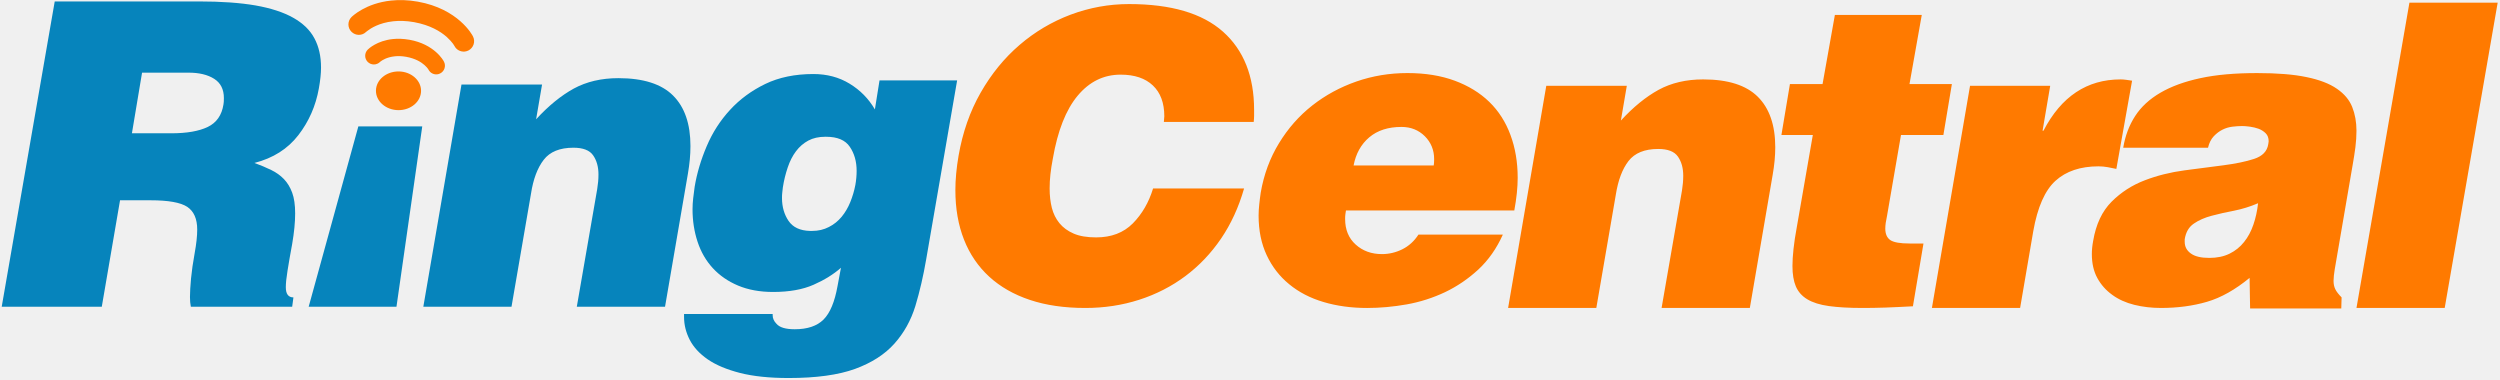
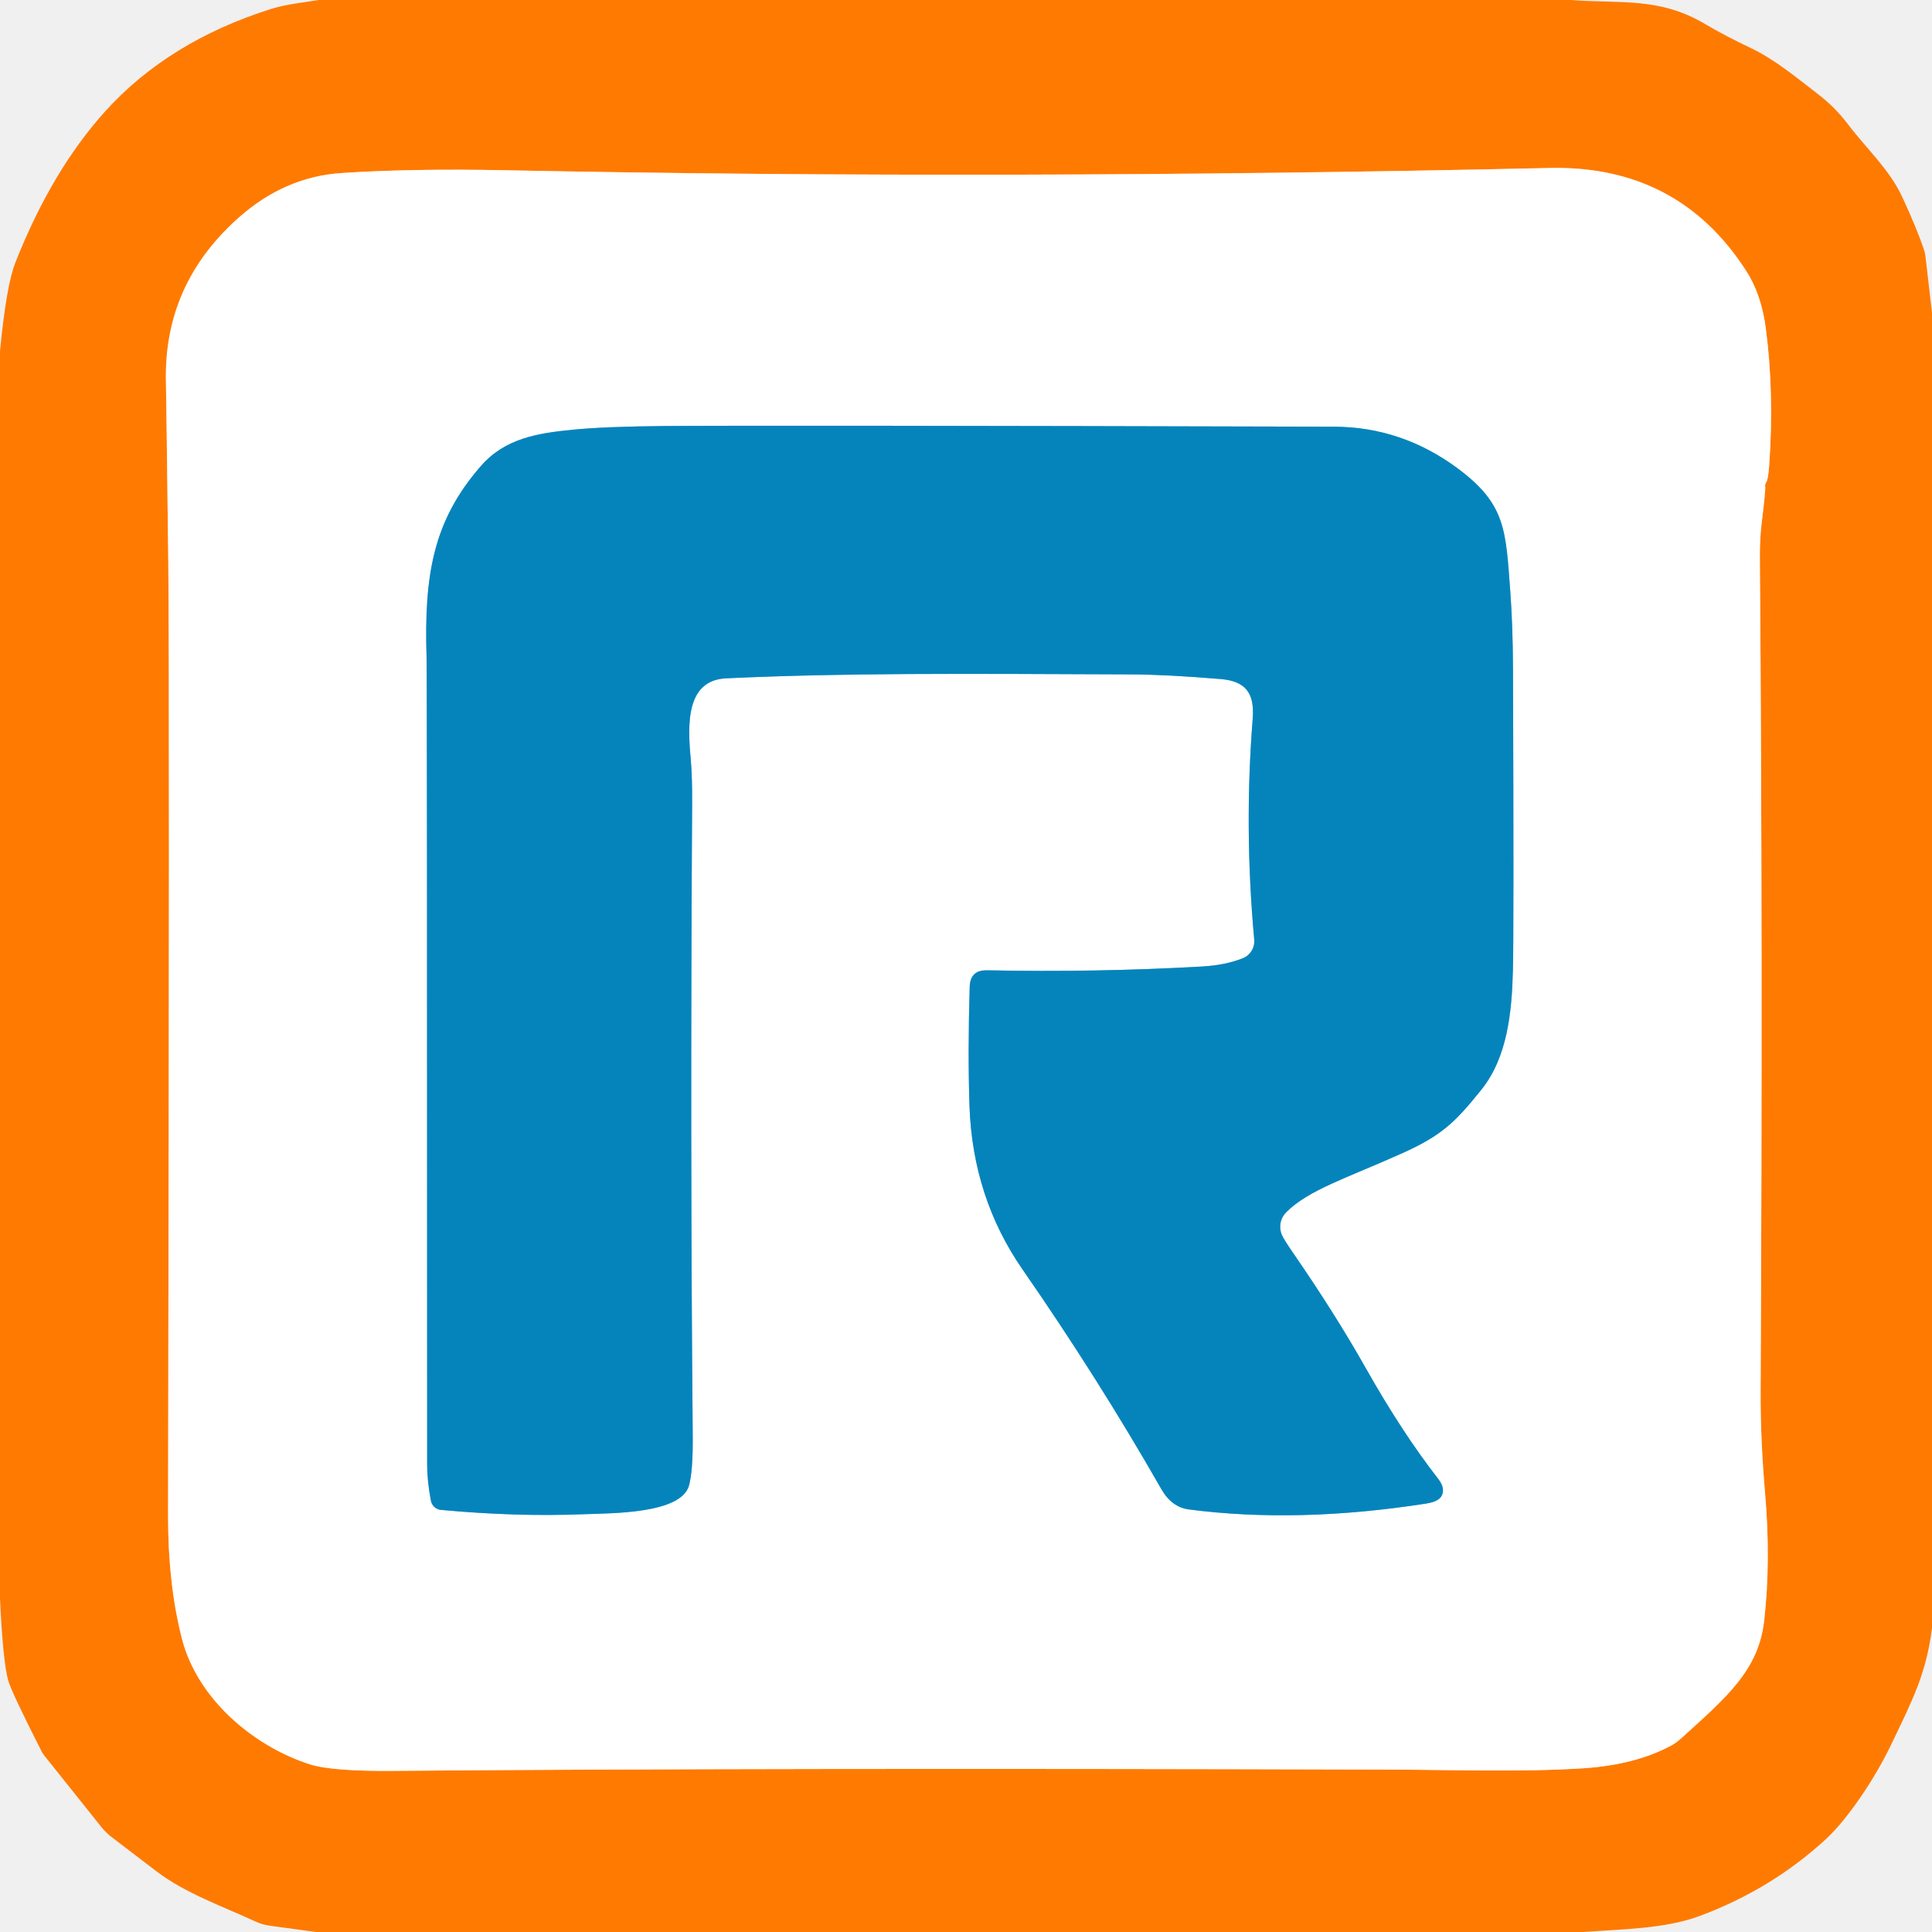
- <svg xmlns="http://www.w3.org/2000/svg" aria-labelledby="svg-1330251413-263886854-title" class="logo__img" fill="none" height="146" id="svg-1330251413-263886854" role="img" viewBox="0 0 961 146" width="961" style="fill: rgb(43, 41, 38) !important;">
-   <path clip-rule="evenodd" d="M174.671 17.639C174.671 17.64 174.672 17.64 174.673 17.64C175.436 19.174 177.059 19.975 178.653 19.82C179.132 19.768 179.597 19.628 180.04 19.414C182.021 18.407 182.821 16.005 181.822 14.021C181.549 13.383 176.126 3.401 160.614 0.638C156.804 -0.045 153.373 -0.1 150.374 0.217C140.613 1.235 135.501 6.182 135.11 6.562C133.542 8.115 133.542 10.664 135.11 12.217C136.666 13.788 139.208 13.803 140.765 12.232C140.765 12.232 140.813 12.162 141.222 11.878C142.391 10.952 145.726 8.746 151.204 8.174C153.469 7.942 156.11 7.967 159.183 8.517C165.432 9.664 169.287 12.084 171.663 14.146C172.832 15.197 173.632 16.134 174.119 16.791C174.355 17.112 174.518 17.374 174.595 17.521C174.634 17.581 174.651 17.61 174.66 17.625C174.667 17.636 174.668 17.639 174.671 17.639ZM926.183 1.029L905.828 118.379H939.743L960.106 1.029H926.183ZM447.474 45.781C447.43 46.11 447.389 46.467 447.389 46.87H481.924C482.009 46.047 482.075 45.287 482.075 44.56V42.244C482.075 29.311 478.088 19.28 470.142 12.194C462.178 5.1 450.122 1.563 433.991 1.563C426.285 1.563 418.811 2.924 411.559 5.632C404.318 8.365 397.774 12.242 391.916 17.281C386.054 22.313 381.071 28.422 376.961 35.615C372.841 42.83 370.033 50.89 368.48 59.817C368.071 62.189 367.761 64.473 367.558 66.679C367.344 68.881 367.248 71.02 367.248 73.064C367.248 80.173 368.348 86.503 370.561 92.11C372.76 97.702 376.013 102.461 380.266 106.364C384.538 110.27 389.75 113.243 395.915 115.298C402.082 117.356 409.172 118.382 417.185 118.382C424.485 118.382 431.39 117.331 437.923 115.224C444.442 113.129 450.355 110.086 455.641 106.142C460.934 102.191 465.516 97.377 469.364 91.734C473.207 86.078 476.162 79.652 478.22 72.456H443.239C441.597 77.815 439.004 82.283 435.463 85.868C431.903 89.461 427.207 91.254 421.349 91.254C417.86 91.254 414.982 90.778 412.721 89.789C410.46 88.823 408.634 87.48 407.25 85.791C405.863 84.09 404.882 82.106 404.318 79.855C403.757 77.605 403.48 75.137 403.48 72.456C403.48 70.707 403.565 68.881 403.783 66.981C403.986 65.096 404.296 63.108 404.698 61.042C406.546 50.274 409.748 42.177 414.263 36.773C418.771 31.376 424.271 28.695 430.76 28.695C436.101 28.695 440.233 30.074 443.161 32.848C446.09 35.615 447.562 39.569 447.562 44.715C447.562 45.128 447.533 45.486 447.474 45.781ZM551.122 63.616C551.225 63.07 551.284 62.266 551.284 61.174C551.284 57.688 550.082 54.751 547.71 52.372C545.312 49.985 542.324 48.794 538.735 48.794C533.637 48.794 529.513 50.111 526.355 52.778C523.197 55.449 521.191 59.049 520.32 63.616H551.122ZM517.383 80.905C517.28 81.433 517.199 81.983 517.147 82.521C517.081 83.06 517.066 83.606 517.066 84.159C517.066 88.302 518.42 91.574 521.131 94.016C523.857 96.469 527.222 97.675 531.228 97.675C533.954 97.675 536.577 97.052 539.059 95.82C541.56 94.562 543.619 92.71 545.245 90.19H577.693C575.299 95.513 572.178 99.958 568.323 103.555C564.453 107.13 560.204 110.04 555.523 112.287C550.845 114.493 545.932 116.082 540.775 117.005C535.595 117.919 530.542 118.384 525.536 118.384C519.449 118.384 513.85 117.621 508.751 116.094C503.639 114.577 499.238 112.298 495.553 109.251C491.849 106.222 488.975 102.5 486.913 98.085C484.848 93.676 483.804 88.619 483.804 82.849C483.804 81.433 483.903 79.983 484.058 78.519C484.202 77.058 484.405 75.582 484.623 74.044C485.818 67.098 488.157 60.761 491.639 55.061C495.11 49.362 499.371 44.522 504.421 40.557C509.478 36.584 515.126 33.522 521.371 31.338C527.631 29.165 534.171 28.085 541.011 28.085C547.861 28.085 553.918 29.066 559.193 31.017C564.453 32.965 568.902 35.691 572.488 39.17C576.059 42.645 578.788 46.89 580.625 51.889C582.477 56.873 583.399 62.369 583.399 68.349C583.399 72.045 582.96 76.221 582.097 80.905H517.383ZM625.346 32.97H594.392L579.714 118.382H613.622L621.115 74.861C621.989 69.32 623.616 64.989 625.999 61.898C628.393 58.807 632.218 57.261 637.43 57.261C641.116 57.261 643.635 58.235 644.993 60.194C646.354 62.145 647.036 64.587 647.036 67.527C647.036 69.386 646.874 71.271 646.553 73.234L638.714 118.382H672.637L681.416 67.195C682.069 63.499 682.409 59.98 682.409 56.612C682.409 48.135 680.177 41.653 675.721 37.212C671.257 32.763 664.256 30.524 654.687 30.524C648.172 30.524 642.473 31.863 637.582 34.516C632.694 37.201 627.858 41.122 623.066 46.342L625.346 32.97ZM735.326 117.738C731.508 117.938 728.003 118.118 724.79 118.229C721.6 118.343 718.634 118.38 715.911 118.38C710.802 118.38 706.516 118.133 703.045 117.654C699.562 117.174 696.788 116.289 694.723 115.045C692.657 113.806 691.192 112.128 690.314 110.069C689.447 108.029 689.02 105.406 689.02 102.26C689.02 100.308 689.16 98.103 689.429 95.649C689.702 93.207 690.093 90.504 690.643 87.575L696.847 51.903H684.774L688.046 32.326H700.588L705.324 5.752H738.727L734.009 32.326H750.303L747.034 51.903H730.737L725.37 82.993C725.148 83.982 724.993 84.856 724.875 85.66C724.761 86.494 724.706 87.22 724.706 87.877C724.706 89.954 725.37 91.426 726.664 92.311C727.985 93.174 730.42 93.602 734.009 93.602H739.384L735.326 117.738ZM788.103 32.97H757.286L742.626 118.382H776.531L781.585 88.878C783.211 79.667 786.066 73.175 790.143 69.482C794.223 65.797 799.726 63.941 806.68 63.941C807.879 63.941 809.048 64.06 810.199 64.263C810.424 64.307 810.649 64.352 810.873 64.396L811.294 64.479C812.052 64.629 812.801 64.777 813.526 64.927L819.572 31.018C818.856 30.928 818.146 30.815 817.486 30.709L817.486 30.709L817.367 30.69C816.658 30.583 815.924 30.524 815.164 30.524C802.22 30.524 792.334 37.101 785.506 50.248H785.163L788.103 32.97ZM849.266 99.137C852.184 99.137 854.777 98.617 857.005 97.529C859.23 96.444 861.104 94.947 862.616 93.028C864.155 91.132 865.328 88.908 866.206 86.344C867.083 83.799 867.674 81.065 868.006 78.125C864.97 79.424 861.886 80.372 858.798 80.988C855.711 81.578 852.815 82.231 850.159 82.939C847.499 83.644 845.194 84.644 843.312 85.953C841.398 87.252 840.232 89.247 839.801 91.988V92.955C839.801 94.821 840.579 96.308 842.165 97.44C843.737 98.591 846.112 99.137 849.266 99.137ZM864.94 118.566L864.741 106.821C859.215 111.365 853.745 114.446 848.352 116.017C842.988 117.581 837.093 118.378 830.671 118.378C827.093 118.378 823.658 117.976 820.408 117.175C817.151 116.36 814.322 115.084 811.935 113.328C809.534 111.594 807.63 109.466 806.217 106.883C804.819 104.349 804.104 101.265 804.104 97.672C804.104 96.156 804.255 94.478 804.602 92.637C805.682 86.211 808.051 81.194 811.684 77.546C815.325 73.912 819.571 71.171 824.407 69.327C829.217 67.472 834.352 66.203 839.723 65.483C842.032 65.182 844.272 64.891 846.442 64.609C849.325 64.235 852.084 63.877 854.719 63.532C859.333 62.923 863.258 62.134 866.449 61.086C869.644 60.046 871.488 58.183 871.909 55.464C871.909 55.25 871.949 55.059 871.997 54.896C872.045 54.73 872.071 54.55 872.071 54.332C872.082 53.019 871.687 51.986 870.931 51.233C870.171 50.481 869.271 49.901 868.234 49.507C867.213 49.13 866.11 48.872 864.907 48.695C863.716 48.533 862.723 48.452 861.971 48.452C860.761 48.452 859.499 48.533 858.145 48.695C856.788 48.872 855.497 49.252 854.305 49.854C853.11 50.451 852.007 51.288 850.971 52.373C849.941 53.469 849.196 54.929 848.765 56.781H816.166C816.93 52.196 818.45 48.16 820.737 44.626C823.016 41.096 826.259 38.097 830.427 35.663C834.622 33.217 839.742 31.339 845.828 30.041C851.915 28.716 859.215 28.089 867.674 28.089C875.395 28.089 881.732 28.602 886.653 29.642C891.607 30.66 895.499 32.162 898.314 34.124C901.143 36.065 903.105 38.411 904.186 41.122C905.267 43.837 905.828 46.888 905.828 50.263C905.828 52.314 905.684 54.439 905.415 56.6C905.138 58.781 904.776 61.057 904.352 63.454L897.495 103.39C897.196 105.234 897.019 106.758 897.019 107.942C897.019 109.156 897.225 110.207 897.668 111.126C898.1 112.048 898.93 113.118 900.11 114.316L899.988 118.566H864.94ZM164.706 26.756C164.697 26.762 164.695 26.759 164.678 26.727C164.655 26.684 164.603 26.588 164.467 26.39L164.46 26.382C164.197 26.053 163.786 25.537 163.139 24.977C161.858 23.856 159.719 22.506 156.185 21.846C154.444 21.532 152.957 21.517 151.718 21.65C148.671 21.971 146.863 23.185 146.247 23.657C146.074 23.79 146.085 23.808 146.085 23.808C144.786 25.103 142.669 25.114 141.356 23.808C140.05 22.499 140.05 20.389 141.356 19.075C141.68 18.747 144.919 15.652 151.017 15.01C152.883 14.822 155.008 14.866 157.358 15.28V15.276C166.979 16.991 170.461 23.225 170.682 23.756C171.509 25.387 170.848 27.409 169.192 28.231C168.827 28.423 168.432 28.541 168.034 28.578C166.698 28.718 165.341 28.024 164.706 26.756ZM153.155 42.34C157.943 42.355 161.831 39.057 161.857 34.944C161.886 30.857 158.013 27.485 153.225 27.459C148.422 27.448 144.523 30.753 144.516 34.874C144.493 38.961 148.359 42.318 153.155 42.34Z" fill="#FF7A00" fill-rule="evenodd" style="fill: rgb(255, 122, 0) !important;" />
-   <path clip-rule="evenodd" d="M65.856 51.238H50.71L54.609 27.931H72.537C76.554 27.931 79.83 28.721 82.316 30.289C84.824 31.875 86.06 34.339 86.06 37.703C86.06 38.803 86.016 39.61 85.901 40.149C85.256 44.291 83.238 47.165 79.863 48.796C76.499 50.415 71.832 51.238 65.856 51.238ZM39.127 117.899L46.143 76.99H57.874C64.713 76.99 69.412 77.831 71.969 79.505C74.522 81.213 75.809 84.109 75.809 88.241C75.809 90.746 75.477 93.767 74.82 97.367C74.171 100.949 73.699 104.188 73.433 107.047C73.171 109.953 73.024 112.3 73.024 114.162C73.024 115.564 73.131 116.815 73.359 117.899H112.314L112.793 114.321C110.846 114.321 109.868 113.011 109.868 110.415C109.868 108.884 110.078 106.766 110.525 104.048C110.953 101.336 111.55 97.906 112.314 93.767C113.077 89.318 113.457 85.419 113.457 82.04C113.457 78.786 113.077 76.126 112.314 74.064C111.55 71.991 110.495 70.254 109.141 68.841C107.777 67.428 106.15 66.263 104.239 65.34C102.347 64.414 100.196 63.518 97.809 62.636C104.973 60.803 110.599 57.239 114.667 51.975C118.751 46.697 121.381 40.691 122.576 33.955C123.119 30.916 123.403 28.238 123.403 25.969C123.403 21.62 122.558 17.879 120.854 14.722C119.179 11.56 116.464 8.938 112.716 6.824C108.964 4.706 104.128 3.135 98.208 2.087C92.291 1.065 85.024 0.553 76.458 0.553H21.037L0.659 117.899H39.127ZM137.751 48.579L118.657 117.9H152.406L162.315 48.579H137.751ZM177.394 32.489H208.366L206.079 45.861C210.859 40.641 215.699 36.724 220.583 34.034C225.482 31.386 231.189 30.043 237.707 30.043C247.257 30.043 254.274 32.282 258.73 36.731C263.19 41.172 265.41 47.654 265.41 56.131C265.41 59.499 265.082 63.018 264.44 66.714L255.639 117.901H221.723L229.555 72.753C229.879 70.79 230.053 68.905 230.053 67.046C230.053 64.106 229.355 61.664 228.002 59.713C226.648 57.754 224.117 56.78 220.425 56.78C215.216 56.78 211.387 58.325 209.015 61.417C206.617 64.512 204.983 68.839 204.127 74.379L196.624 117.901H162.727L177.394 32.489ZM310.705 54.044C312.553 53.055 314.726 52.572 317.22 52.572H317.559C321.897 52.572 324.933 53.856 326.667 56.427C328.404 58.983 329.29 62.056 329.29 65.668C329.29 67.523 329.113 69.327 328.803 71.079C328.371 73.37 327.703 75.583 326.84 77.712C325.977 79.84 324.856 81.725 323.505 83.367C322.144 84.99 320.51 86.318 318.614 87.266C316.699 88.262 314.567 88.767 312.17 88.767H311.365C307.544 88.664 304.814 87.388 303.117 84.909C301.45 82.452 300.609 79.538 300.598 76.14C300.598 75.502 300.616 74.842 300.686 74.181C300.73 73.543 300.808 72.82 300.926 72.046C301.346 69.327 301.985 66.774 302.804 64.358C303.608 61.957 304.666 59.883 305.972 58.15C307.289 56.401 308.861 55.033 310.705 54.044ZM297.012 121.189V120.706H262.949V121.831C262.949 124.892 263.691 127.829 265.14 130.64C266.612 133.48 268.91 135.974 272.075 138.158C275.226 140.323 279.361 142.049 284.463 143.363C289.575 144.665 295.813 145.31 303.202 145.31C313.748 145.31 322.222 144.137 328.64 141.821C335.044 139.482 340.102 136.247 343.791 132.111C347.483 127.98 350.176 123.14 351.873 117.607C353.544 112.059 354.927 106.079 356.027 99.686L367.923 30.893H338.091L336.306 42.059C333.908 37.95 330.669 34.644 326.589 32.169C322.532 29.69 317.887 28.458 312.66 28.458C305.589 28.458 299.436 29.731 294.164 32.276C288.893 34.84 284.381 38.141 280.637 42.229C276.878 46.305 273.883 50.945 271.673 56.161C269.445 61.385 267.888 66.594 267.025 71.813C266.793 73.333 266.612 74.794 266.461 76.207C266.299 77.62 266.21 79.043 266.21 80.442C266.21 84.909 266.867 89.081 268.165 92.995C269.467 96.912 271.422 100.277 274.041 103.113C276.646 105.928 279.877 108.163 283.725 109.779C287.58 111.398 292.076 112.232 297.174 112.232C303.375 112.232 308.566 111.303 312.749 109.454C316.932 107.617 320.425 105.426 323.262 102.933L321.952 109.941C320.868 116.046 319.064 120.333 316.574 122.83C314.066 125.324 310.38 126.563 305.496 126.563C302.01 126.563 299.675 125.87 298.48 124.461C297.499 123.468 297.012 122.391 297.012 121.189Z" fill="#0684BC" fill-rule="evenodd" style="fill: rgb(6, 132, 188) !important;" />
+ <svg xmlns="http://www.w3.org/2000/svg" version="1.1" viewBox="0.00 0.00 256.00 256.00" width="128" height="128">
+   <g stroke-width="2.00" fill="none" stroke-linecap="butt">
+     <path stroke="#ffbd80" vector-effect="non-scaling-stroke" d="   M 234.04 63.89   Q 234.29 63.53 234.42 61.75   Q 235.11 52.17 233.98 43.52   Q 233.39 39.01 231.39 35.91   Q 222.37 21.88 205.32 22.26   Q 132.82 23.88 67.00 22.56   Q 54.48 22.31 45.24 22.93   Q 37.80 23.43 31.78 28.71   Q 21.64 37.60 21.99 50.72   Q 22.03 52.06 22.30 74.50   Q 22.49 89.67 22.27 200.75   Q 22.26 209.98 24.12 217.19   C 26.16 225.06 33.48 231.34 41.05 233.78   Q 43.98 234.72 52.17 234.65   Q 100.77 234.24 184.00 234.48   C 192.91 234.51 201.67 234.83 209.75 234.31   Q 216.68 233.86 221.45 231.29   A 6.55 6.28 -79.0 0 0 222.64 230.45   C 228.80 224.87 233.00 221.35 233.76 214.76   Q 234.66 206.82 233.88 197.86   Q 233.26 190.60 233.29 184.48   Q 233.59 124.83 233.19 74.13   Q 233.17 71.39 233.42 69.39   Q 233.97 64.89 233.90 64.49   A 0.83 0.82 58.6 0 1 234.04 63.89" />
+     <path stroke="#82c2de" vector-effect="non-scaling-stroke" d="   M 169.85 163.62   A 2.71 2.70 -34.4 0 1 170.41 160.65   C 173.38 157.66 178.38 156.14 185.82 152.80   C 191.08 150.44 192.85 148.66 196.25 144.44   C 199.74 140.11 200.33 134.17 200.47 128.50   Q 200.60 123.18 200.48 88.75   Q 200.46 82.98 200.12 78.37   C 199.51 70.26 199.55 66.82 193.17 62.08   Q 185.74 56.56 176.74 56.54   Q 101.91 56.34 88.25 56.45   Q 80.33 56.51 76.00 56.93   C 71.24 57.39 66.93 58.08 63.74 61.73   C 57.36 69.01 56.20 76.28 56.52 87.00   Q 56.60 89.74 56.60 194.07   Q 56.60 196.25 57.10 198.86   A 1.50 1.50 0.0 0 0 58.43 200.07   Q 68.36 200.99 77.12 200.65   C 80.89 200.50 90.25 200.64 91.30 196.83   Q 91.83 194.89 91.79 190.25   Q 91.44 151.63 91.71 106.40   Q 91.73 102.94 91.53 100.65   C 91.11 96.08 90.83 90.12 96.24 89.88   C 112.05 89.15 127.12 89.27 149.75 89.36   Q 154.45 89.37 161.78 89.98   C 165.05 90.26 166.26 91.83 165.99 95.25   Q 164.84 109.69 166.19 124.49   A 2.44 2.43 76.9 0 1 164.64 126.99   Q 162.32 127.90 159.24 128.07   Q 145.33 128.86 130.77 128.57   Q 128.56 128.53 128.49 130.75   Q 128.23 139.47 128.46 146.52   Q 128.88 158.69 135.52 168.25   Q 145.47 182.60 153.90 197.34   Q 155.25 199.71 157.55 200.01   Q 171.90 201.88 188.91 199.24   Q 190.57 198.99 190.99 198.26   Q 191.57 197.25 190.58 195.97   Q 185.77 189.80 180.89 181.14   Q 176.90 174.08 171.35 166.03   Q 170.13 164.27 169.85 163.62" />
+   </g>
+   <path fill="#ff7a00" d="   M 208.13 0.00   C 214.75 0.51 219.90 -0.42 225.96 3.20   Q 228.33 4.62 232.14 6.44   C 235.18 7.89 238.24 10.43 240.95 12.52   A 20.79 20.73 -89.9 0 1 244.83 16.42   C 247.45 19.87 250.38 22.46 252.08 26.15   Q 254.07 30.45 254.97 33.20   A 4.79 4.29 -60.3 0 1 255.13 33.94   L 256.00 41.46   L 256.00 215.73   C 255.23 221.75 253.48 225.17 250.47 231.41   C 248.33 235.83 244.78 241.08 241.95 243.69   Q 234.73 250.33 225.26 253.86   C 220.65 255.59 214.93 255.62 209.75 256.00   L 41.87 256.00   L 35.71 255.16   A 6.47 6.43 -28.6 0 1 33.89 254.63   C 29.46 252.58 24.51 250.85 20.72 247.95   Q 14.73 243.38 14.62 243.29   A 8.44 8.38 -89.8 0 1 13.39 242.04   L 5.78 232.51   A 2.14 1.65 19.2 0 1 5.59 232.22   Q 1.52 224.23 1.08 222.64   Q 0.39 220.17 0.00 211.78   L 0.00 46.55   Q 0.83 37.85 2.04 34.78   Q 6.87 22.57 13.96 14.73   Q 22.35 5.46 35.97 1.17   C 37.95 0.55 40.12 0.35 42.25 0.00   L 208.13 0.00   Z   M 234.04 63.89   Q 234.29 63.53 234.42 61.75   Q 235.11 52.17 233.98 43.52   Q 233.39 39.01 231.39 35.91   Q 222.37 21.88 205.32 22.26   Q 132.82 23.88 67.00 22.56   Q 54.48 22.31 45.24 22.93   Q 37.80 23.43 31.78 28.71   Q 21.64 37.60 21.99 50.72   Q 22.03 52.06 22.30 74.50   Q 22.49 89.67 22.27 200.75   Q 22.26 209.98 24.12 217.19   C 26.16 225.06 33.48 231.34 41.05 233.78   Q 43.98 234.72 52.17 234.65   Q 100.77 234.24 184.00 234.48   C 192.91 234.51 201.67 234.83 209.75 234.31   Q 216.68 233.86 221.45 231.29   A 6.55 6.28 -79.0 0 0 222.64 230.45   C 228.80 224.87 233.00 221.35 233.76 214.76   Q 234.66 206.82 233.88 197.86   Q 233.26 190.60 233.29 184.48   Q 233.59 124.83 233.19 74.13   Q 233.17 71.39 233.42 69.39   Q 233.97 64.89 233.90 64.49   A 0.83 0.82 58.6 0 1 234.04 63.89   Z" />
+   <path fill="#ffffff" d="   M 233.90 64.49   Q 233.97 64.89 233.42 69.39   Q 233.17 71.39 233.19 74.13   Q 233.59 124.83 233.29 184.48   Q 233.26 190.60 233.88 197.86   Q 234.66 206.82 233.76 214.76   C 233.00 221.35 228.80 224.87 222.64 230.45   A 6.55 6.28 -79.0 0 1 221.45 231.29   Q 216.68 233.86 209.75 234.31   C 201.67 234.83 192.91 234.51 184.00 234.48   Q 100.77 234.24 52.17 234.65   Q 43.98 234.72 41.05 233.78   C 33.48 231.34 26.16 225.06 24.12 217.19   Q 22.26 209.98 22.27 200.75   Q 22.49 89.67 22.30 74.50   Q 22.03 52.06 21.99 50.72   Q 21.64 37.60 31.78 28.71   Q 37.80 23.43 45.24 22.93   Q 54.48 22.31 67.00 22.56   Q 132.82 23.88 205.32 22.26   Q 222.37 21.88 231.39 35.91   Q 233.39 39.01 233.98 43.52   Q 235.11 52.17 234.42 61.75   Q 234.29 63.53 234.04 63.89   A 0.83 0.82 58.6 0 0 233.90 64.49   Z   M 169.85 163.62   A 2.71 2.70 -34.4 0 1 170.41 160.65   C 173.38 157.66 178.38 156.14 185.82 152.80   C 191.08 150.44 192.85 148.66 196.25 144.44   C 199.74 140.11 200.33 134.17 200.47 128.50   Q 200.60 123.18 200.48 88.75   Q 200.46 82.98 200.12 78.37   C 199.51 70.26 199.55 66.82 193.17 62.08   Q 185.74 56.56 176.74 56.54   Q 101.91 56.34 88.25 56.45   Q 80.33 56.51 76.00 56.93   C 71.24 57.39 66.93 58.08 63.74 61.73   C 57.36 69.01 56.20 76.28 56.52 87.00   Q 56.60 89.74 56.60 194.07   Q 56.60 196.25 57.10 198.86   A 1.50 1.50 0.0 0 0 58.43 200.07   Q 68.36 200.99 77.12 200.65   C 80.89 200.50 90.25 200.64 91.30 196.83   Q 91.83 194.89 91.79 190.25   Q 91.44 151.63 91.71 106.40   Q 91.73 102.94 91.53 100.65   C 91.11 96.08 90.83 90.12 96.24 89.88   C 112.05 89.15 127.12 89.27 149.75 89.36   Q 154.45 89.37 161.78 89.98   C 165.05 90.26 166.26 91.83 165.99 95.25   Q 164.84 109.69 166.19 124.49   A 2.44 2.43 76.9 0 1 164.64 126.99   Q 162.32 127.90 159.24 128.07   Q 145.33 128.86 130.77 128.57   Q 128.56 128.53 128.49 130.75   Q 128.23 139.47 128.46 146.52   Q 128.88 158.69 135.52 168.25   Q 145.47 182.60 153.90 197.34   Q 155.25 199.71 157.55 200.01   Q 171.90 201.88 188.91 199.24   Q 190.57 198.99 190.99 198.26   Q 191.57 197.25 190.58 195.97   Q 185.77 189.80 180.89 181.14   Q 176.90 174.08 171.35 166.03   Q 170.13 164.27 169.85 163.62   Z" />
+   <path fill="#0584bc" d="   M 169.85 163.62   Q 170.13 164.27 171.35 166.03   Q 176.90 174.08 180.89 181.14   Q 185.77 189.80 190.58 195.97   Q 191.57 197.25 190.99 198.26   Q 190.57 198.99 188.91 199.24   Q 171.90 201.88 157.55 200.01   Q 155.25 199.71 153.90 197.34   Q 145.47 182.60 135.52 168.25   Q 128.88 158.69 128.46 146.52   Q 128.23 139.47 128.49 130.75   Q 128.56 128.53 130.77 128.57   Q 145.33 128.86 159.24 128.07   Q 162.32 127.90 164.64 126.99   A 2.44 2.43 76.9 0 0 166.19 124.49   Q 164.84 109.69 165.99 95.25   C 166.26 91.83 165.05 90.26 161.78 89.98   Q 154.45 89.37 149.75 89.36   C 127.12 89.27 112.05 89.15 96.24 89.88   C 90.83 90.12 91.11 96.08 91.53 100.65   Q 91.73 102.94 91.71 106.40   Q 91.44 151.63 91.79 190.25   Q 91.83 194.89 91.30 196.83   C 90.25 200.64 80.89 200.50 77.12 200.65   Q 68.36 200.99 58.43 200.07   A 1.50 1.50 0.0 0 1 57.10 198.86   Q 56.60 196.25 56.60 194.07   Q 56.60 89.74 56.52 87.00   C 56.20 76.28 57.36 69.01 63.74 61.73   C 66.93 58.08 71.24 57.39 76.00 56.93   Q 80.33 56.51 88.25 56.45   Q 101.91 56.34 176.74 56.54   Q 185.74 56.56 193.17 62.08   C 199.55 66.82 199.51 70.26 200.12 78.37   Q 200.46 82.98 200.48 88.75   Q 200.60 123.18 200.47 128.50   C 200.33 134.17 199.74 140.11 196.25 144.44   C 192.85 148.66 191.08 150.44 185.82 152.80   C 178.38 156.14 173.38 157.66 170.41 160.65   A 2.71 2.70 -34.4 0 0 169.85 163.62   Z" />
</svg>
